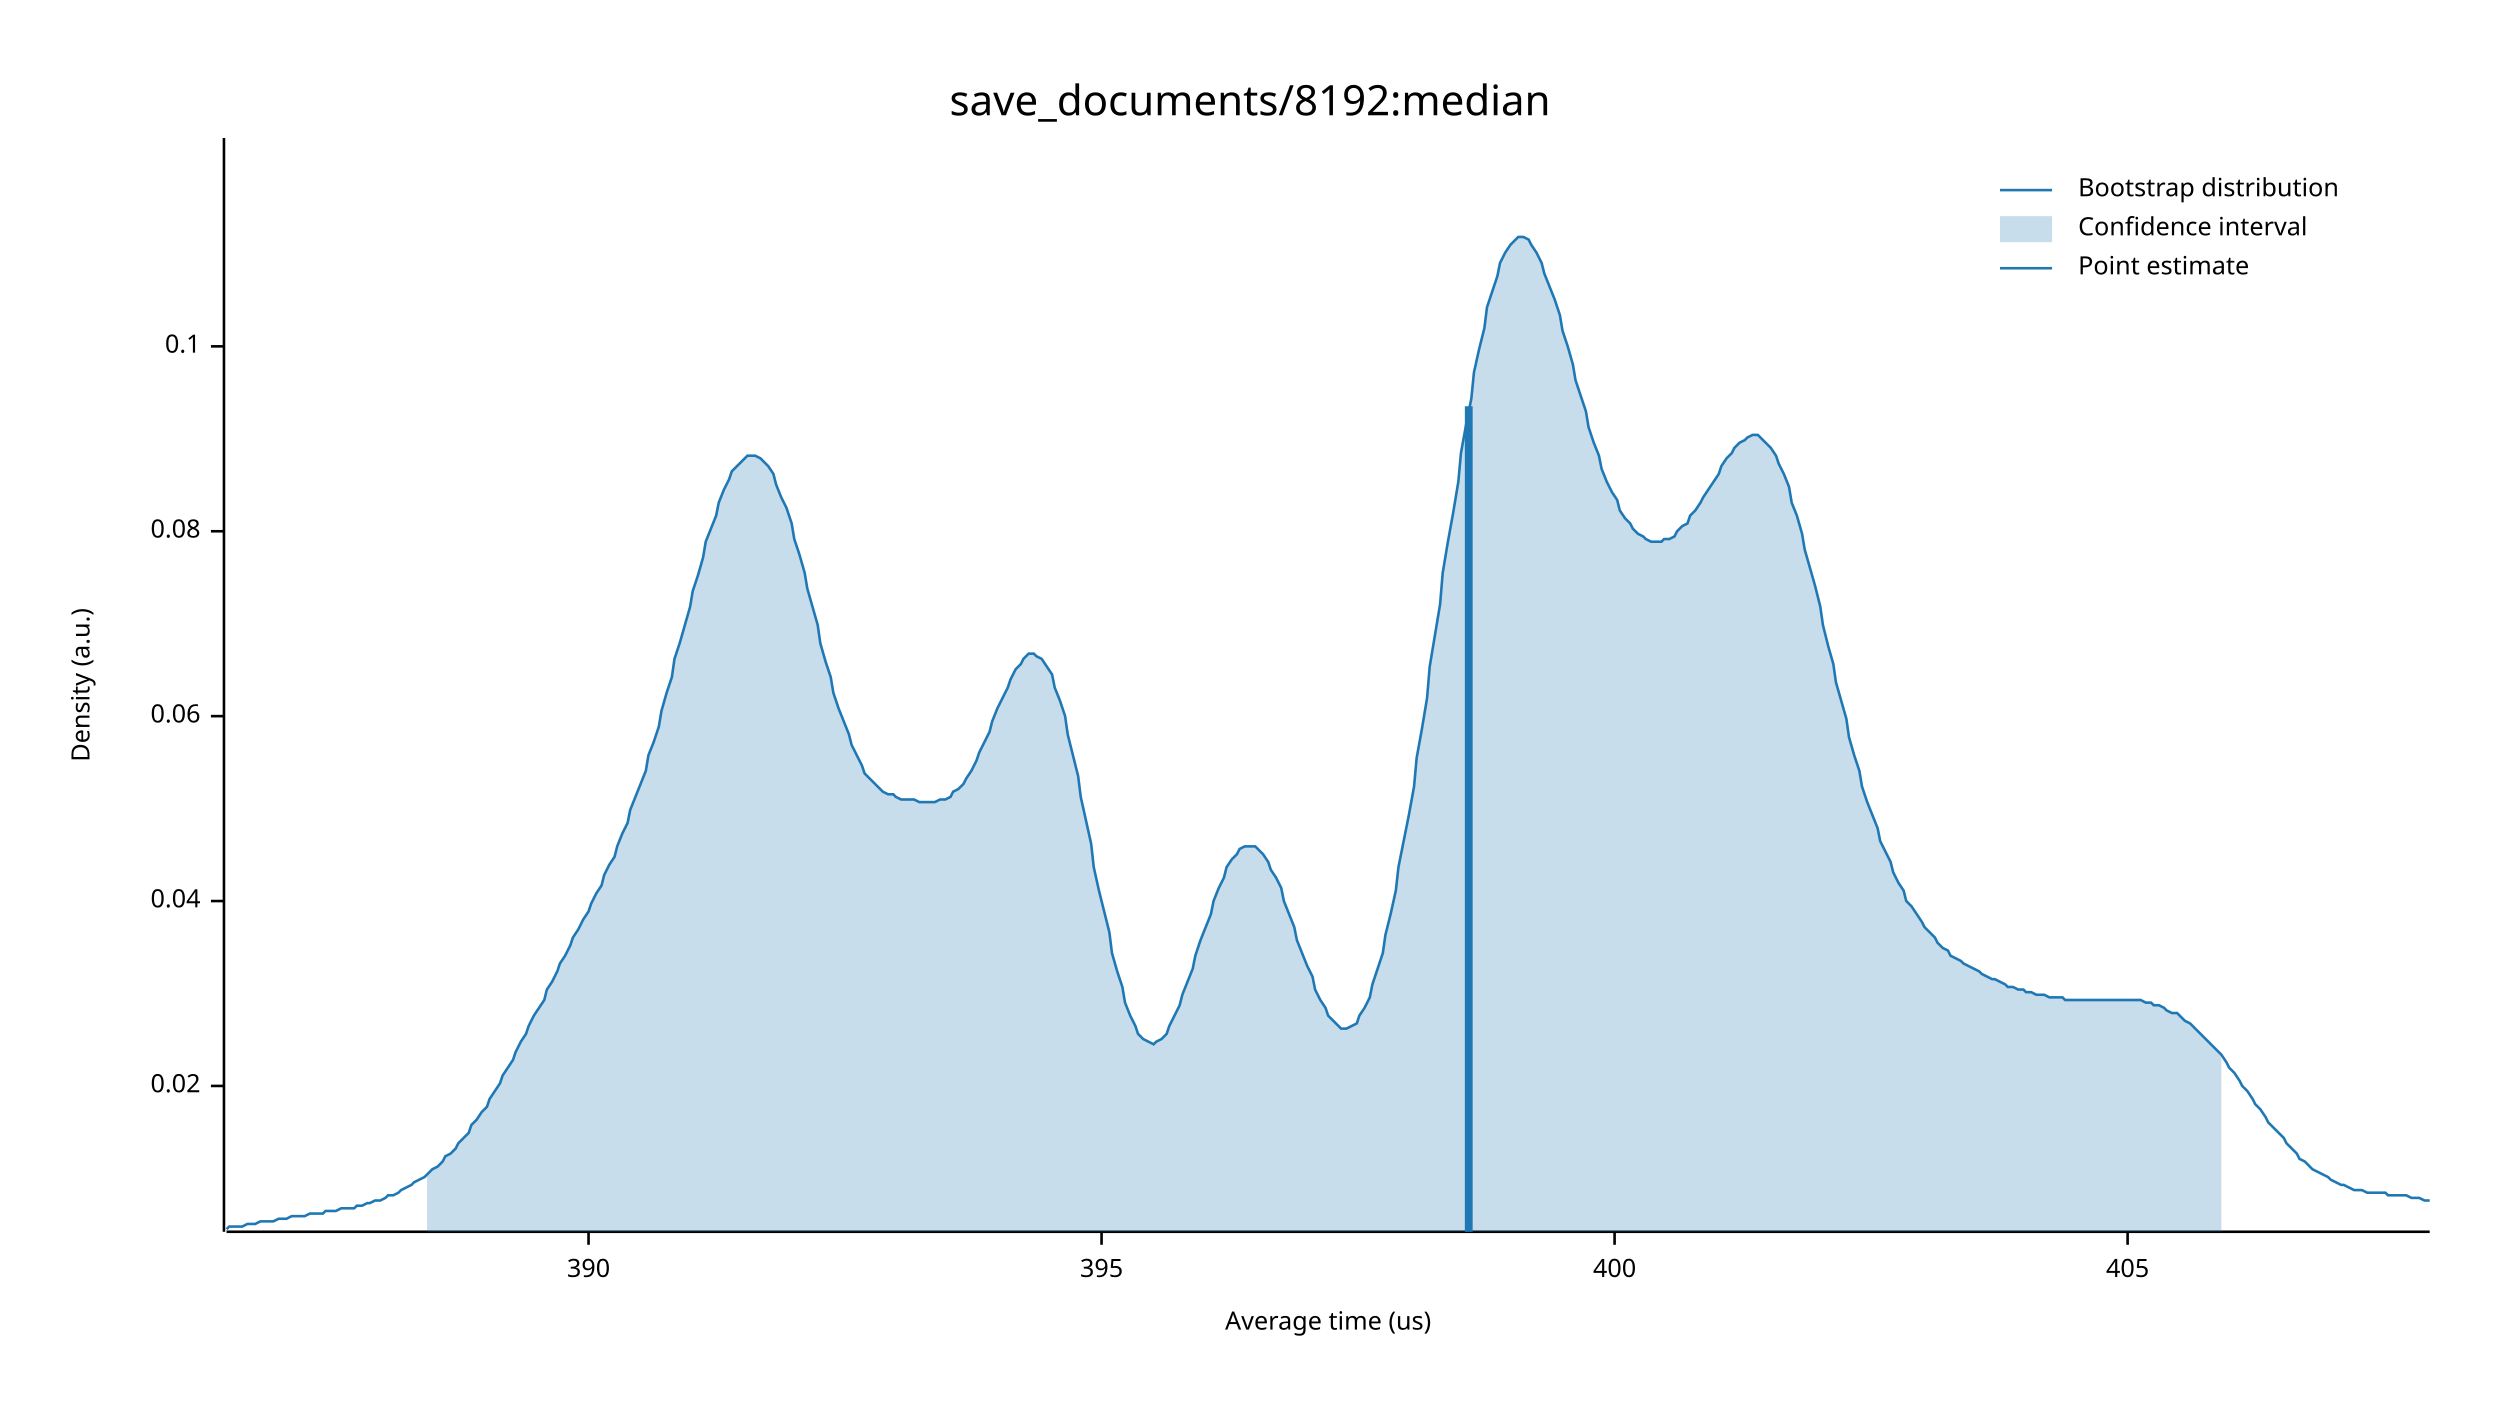
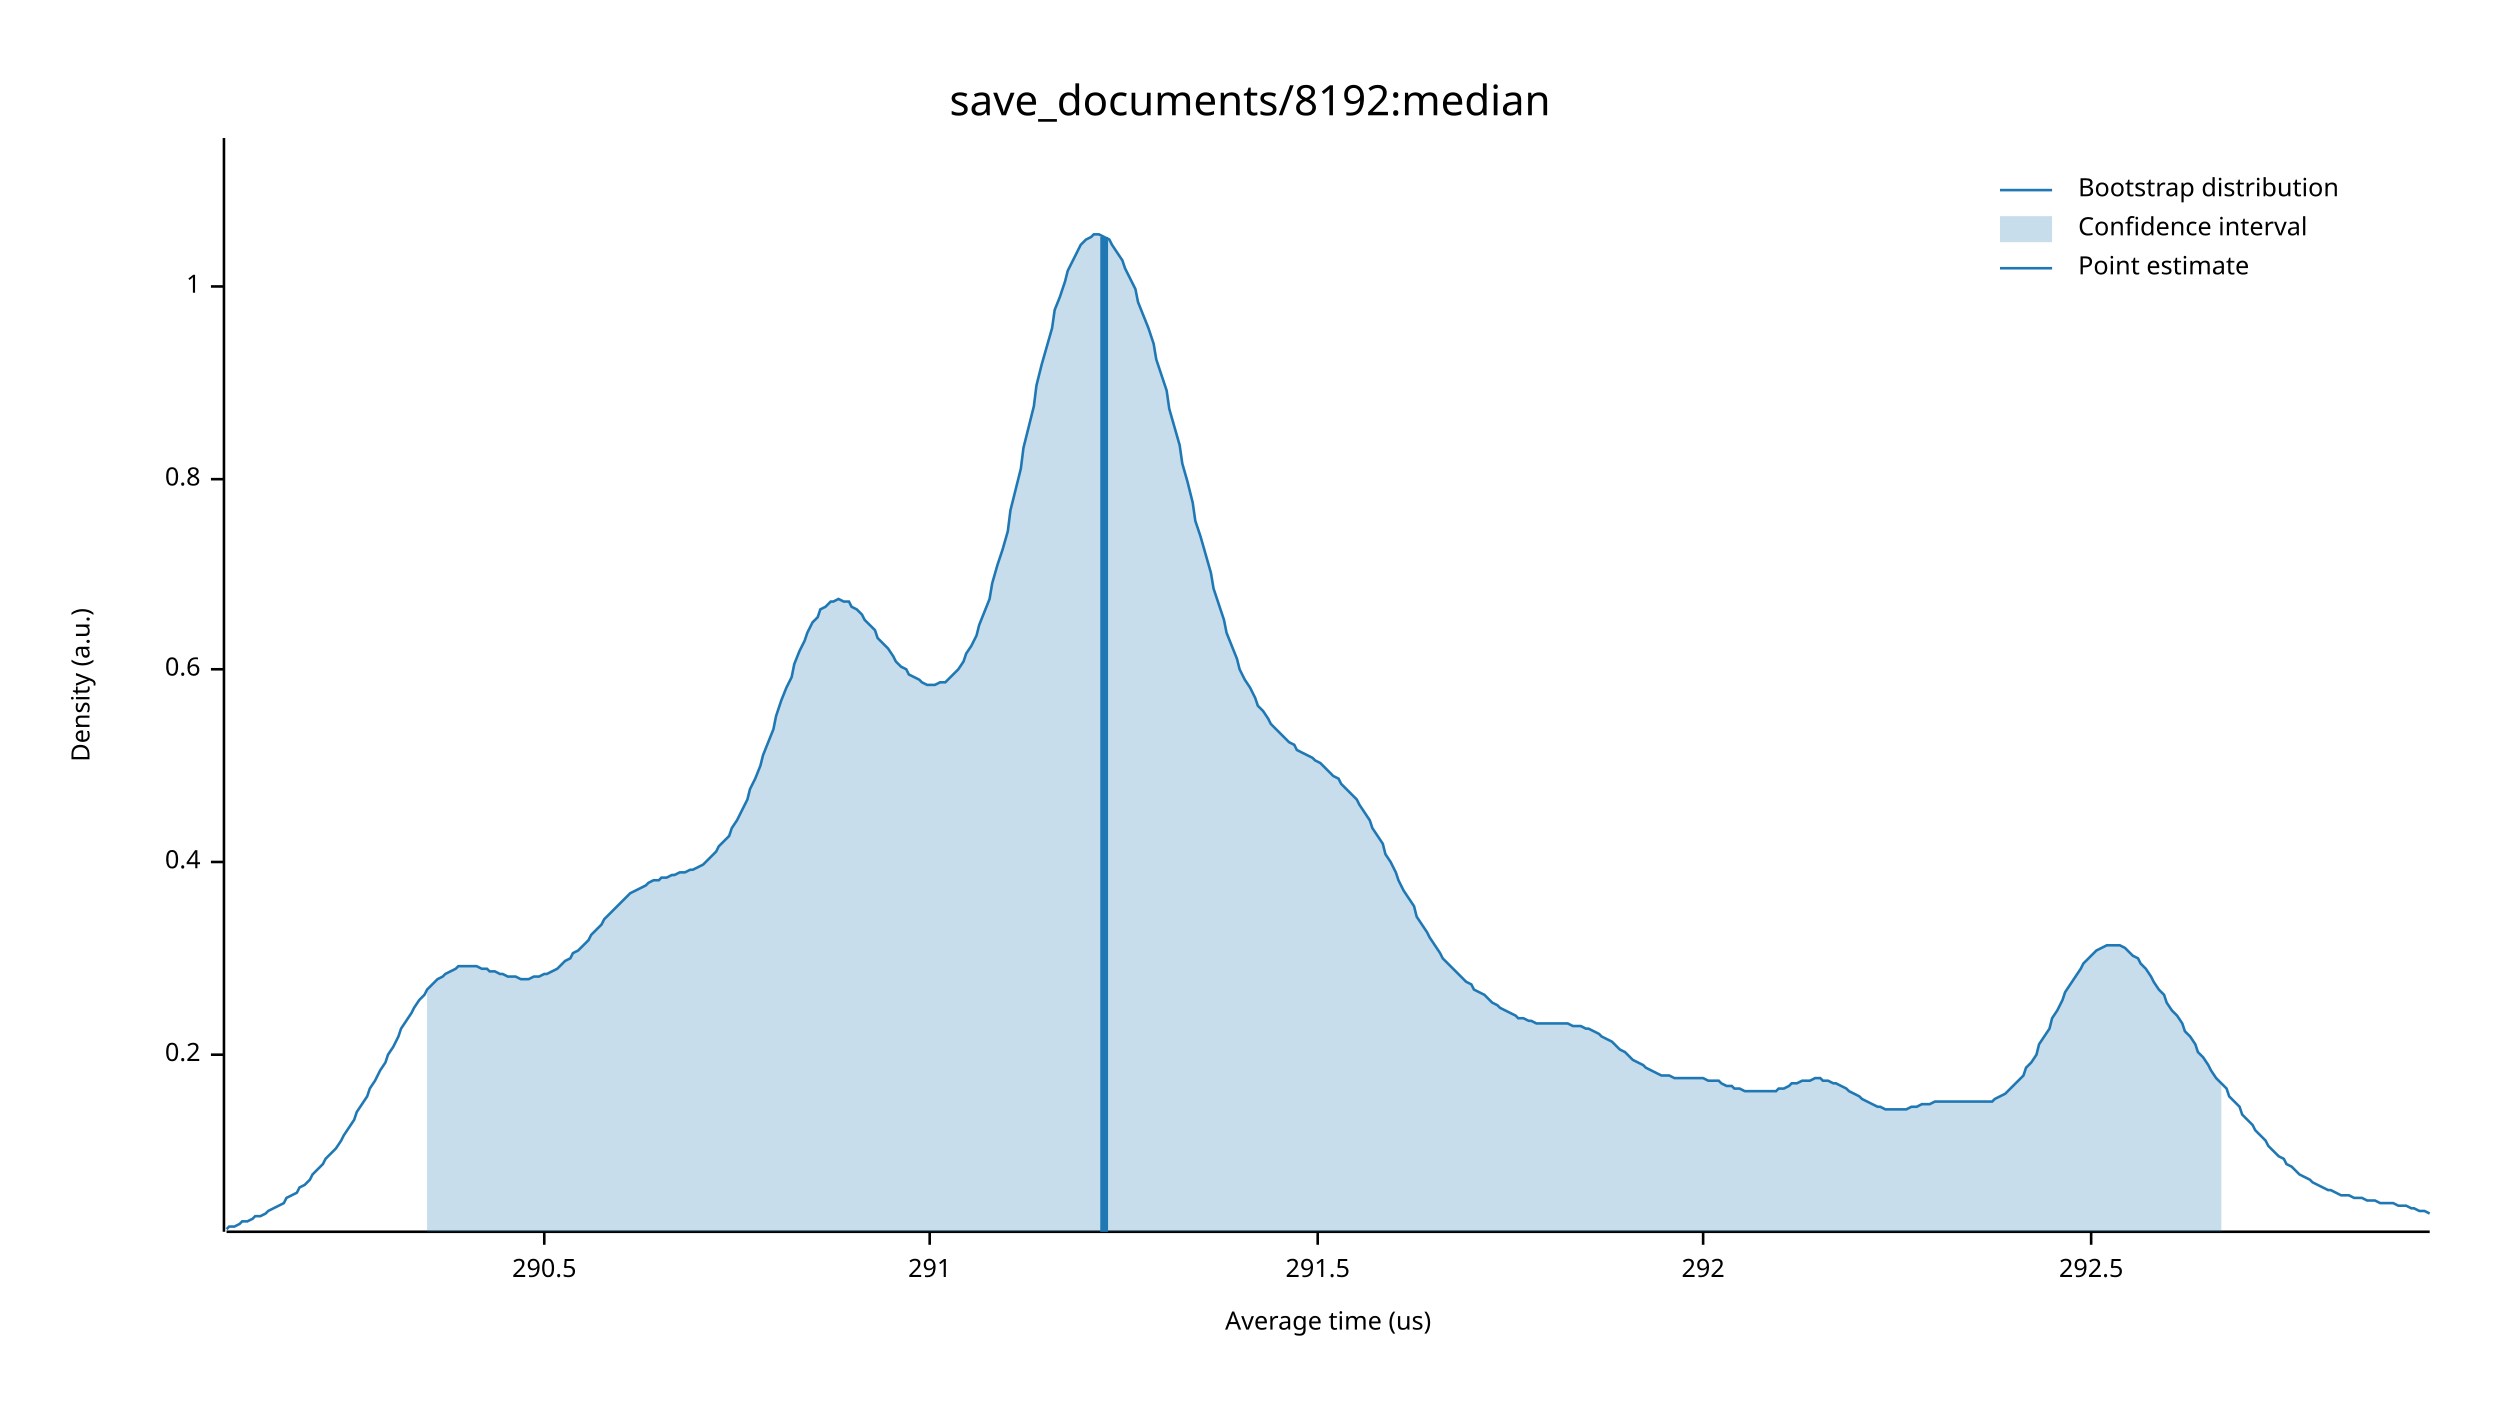
<svg xmlns="http://www.w3.org/2000/svg" width="960" height="540" viewBox="0 0 960 540">
  <text x="480" y="32" dy="0.76em" text-anchor="middle" font-family="sans-serif" font-size="16.129" opacity="1" fill="#000000">
save_documents/8192:median
</text>
  <text x="27" y="263" dy="0.76em" text-anchor="middle" font-family="sans-serif" font-size="9.677" opacity="1" fill="#000000" transform="rotate(270, 27, 263)">
Density (a.u.)
</text>
  <text x="510" y="513" dy="-0.5ex" text-anchor="middle" font-family="sans-serif" font-size="9.677" opacity="1" fill="#000000">
Average time (us)
</text>
  <polyline fill="none" opacity="1" stroke="#000000" stroke-width="1" points="86,53 86,473 " />
-   <text x="77" y="417" dy="0.5ex" text-anchor="end" font-family="sans-serif" font-size="9.677" opacity="1" fill="#000000">
- 0.02
+   <text x="77" y="405" dy="0.5ex" text-anchor="end" font-family="sans-serif" font-size="9.677" opacity="1" fill="#000000">
+ 0.2
</text>
-   <polyline fill="none" opacity="1" stroke="#000000" stroke-width="1" points="81,417 86,417 " />
-   <text x="77" y="346" dy="0.5ex" text-anchor="end" font-family="sans-serif" font-size="9.677" opacity="1" fill="#000000">
- 0.04
+   <polyline fill="none" opacity="1" stroke="#000000" stroke-width="1" points="81,405 86,405 " />
+   <text x="77" y="331" dy="0.5ex" text-anchor="end" font-family="sans-serif" font-size="9.677" opacity="1" fill="#000000">
+ 0.4
</text>
-   <polyline fill="none" opacity="1" stroke="#000000" stroke-width="1" points="81,346 86,346 " />
-   <text x="77" y="275" dy="0.5ex" text-anchor="end" font-family="sans-serif" font-size="9.677" opacity="1" fill="#000000">
- 0.06
+   <polyline fill="none" opacity="1" stroke="#000000" stroke-width="1" points="81,331 86,331 " />
+   <text x="77" y="257" dy="0.5ex" text-anchor="end" font-family="sans-serif" font-size="9.677" opacity="1" fill="#000000">
+ 0.6
</text>
-   <polyline fill="none" opacity="1" stroke="#000000" stroke-width="1" points="81,275 86,275 " />
-   <text x="77" y="204" dy="0.5ex" text-anchor="end" font-family="sans-serif" font-size="9.677" opacity="1" fill="#000000">
- 0.08
+   <polyline fill="none" opacity="1" stroke="#000000" stroke-width="1" points="81,257 86,257 " />
+   <text x="77" y="184" dy="0.5ex" text-anchor="end" font-family="sans-serif" font-size="9.677" opacity="1" fill="#000000">
+ 0.8
</text>
-   <polyline fill="none" opacity="1" stroke="#000000" stroke-width="1" points="81,204 86,204 " />
-   <text x="77" y="133" dy="0.5ex" text-anchor="end" font-family="sans-serif" font-size="9.677" opacity="1" fill="#000000">
- 0.1
+   <polyline fill="none" opacity="1" stroke="#000000" stroke-width="1" points="81,184 86,184 " />
+   <text x="77" y="110" dy="0.5ex" text-anchor="end" font-family="sans-serif" font-size="9.677" opacity="1" fill="#000000">
+ 1
</text>
-   <polyline fill="none" opacity="1" stroke="#000000" stroke-width="1" points="81,133 86,133 " />
+   <polyline fill="none" opacity="1" stroke="#000000" stroke-width="1" points="81,110 86,110 " />
  <polyline fill="none" opacity="1" stroke="#000000" stroke-width="1" points="87,473 933,473 " />
-   <text x="226" y="483" dy="0.76em" text-anchor="middle" font-family="sans-serif" font-size="9.677" opacity="1" fill="#000000">
- 390
+   <text x="209" y="483" dy="0.76em" text-anchor="middle" font-family="sans-serif" font-size="9.677" opacity="1" fill="#000000">
+ 290.5
</text>
-   <polyline fill="none" opacity="1" stroke="#000000" stroke-width="1" points="226,473 226,478 " />
-   <text x="423" y="483" dy="0.76em" text-anchor="middle" font-family="sans-serif" font-size="9.677" opacity="1" fill="#000000">
- 395
+   <polyline fill="none" opacity="1" stroke="#000000" stroke-width="1" points="209,473 209,478 " />
+   <text x="357" y="483" dy="0.76em" text-anchor="middle" font-family="sans-serif" font-size="9.677" opacity="1" fill="#000000">
+ 291
</text>
-   <polyline fill="none" opacity="1" stroke="#000000" stroke-width="1" points="423,473 423,478 " />
-   <text x="620" y="483" dy="0.76em" text-anchor="middle" font-family="sans-serif" font-size="9.677" opacity="1" fill="#000000">
- 400
+   <polyline fill="none" opacity="1" stroke="#000000" stroke-width="1" points="357,473 357,478 " />
+   <text x="506" y="483" dy="0.76em" text-anchor="middle" font-family="sans-serif" font-size="9.677" opacity="1" fill="#000000">
+ 291.5
</text>
-   <polyline fill="none" opacity="1" stroke="#000000" stroke-width="1" points="620,473 620,478 " />
-   <text x="817" y="483" dy="0.76em" text-anchor="middle" font-family="sans-serif" font-size="9.677" opacity="1" fill="#000000">
- 405
+   <polyline fill="none" opacity="1" stroke="#000000" stroke-width="1" points="506,473 506,478 " />
+   <text x="654" y="483" dy="0.76em" text-anchor="middle" font-family="sans-serif" font-size="9.677" opacity="1" fill="#000000">
+ 292
</text>
-   <polyline fill="none" opacity="1" stroke="#000000" stroke-width="1" points="817,473 817,478 " />
-   <polyline fill="none" opacity="1" stroke="#1F78B4" stroke-width="1" points="87,472 88,471 90,471 92,471 93,471 95,470 97,470 98,470 100,469 102,469 103,469 105,469 107,468 109,468 110,468 112,467 114,467 115,467 117,467 119,466 120,466 122,466 124,466 125,465 127,465 129,465 131,464 132,464 134,464 136,464 137,463 139,463 141,462 142,462 144,461 146,461 148,460 149,459 151,459 153,458 154,457 156,456 158,455 159,454 161,453 163,452 164,451 166,449 168,448 170,446 171,444 173,443 175,441 176,439 178,437 180,435 181,432 183,430 185,427 187,425 188,422 190,419 192,416 193,413 195,410 197,407 198,404 200,400 202,397 203,394 205,390 207,387 209,384 210,380 212,377 214,373 215,370 217,367 219,363 220,360 222,357 224,353 226,350 227,347 229,343 231,340 232,336 234,332 236,329 237,325 239,320 241,316 242,311 244,306 246,301 248,296 249,290 251,285 253,279 254,273 256,266 258,260 259,253 261,247 263,240 265,233 266,227 268,221 270,214 271,208 273,203 275,198 276,193 278,188 280,184 281,181 283,179 285,177 287,175 288,175 290,175 292,176 293,177 295,179 297,182 298,186 300,191 302,195 304,201 305,207 307,213 309,220 310,226 312,233 314,240 315,247 317,254 319,260 320,266 322,272 324,277 326,282 327,286 329,290 331,294 332,297 334,299 336,301 337,302 339,304 341,305 343,305 344,306 346,307 348,307 349,307 351,307 353,308 354,308 356,308 358,308 359,308 361,307 363,307 365,306 366,304 368,303 370,301 371,299 373,296 375,292 376,289 378,285 380,281 381,277 383,272 385,268 387,264 388,261 390,257 392,255 393,253 395,251 397,251 398,252 400,253 402,256 404,259 405,264 407,269 409,275 410,282 412,290 414,298 415,306 417,315 419,324 420,333 422,342 424,350 426,358 427,366 429,373 431,379 432,385 434,390 436,394 437,397 439,399 441,400 443,401 444,400 446,399 448,397 449,394 451,390 453,386 454,382 456,377 458,372 459,367 461,361 463,356 465,351 466,346 468,341 470,337 471,333 473,330 475,328 476,326 478,325 480,325 482,325 483,326 485,328 487,331 488,334 490,337 492,341 493,346 495,351 497,356 498,361 500,366 502,371 504,375 505,380 507,384 509,387 510,390 512,392 514,394 515,395 517,395 519,394 521,393 522,390 524,387 526,383 527,378 529,372 531,366 532,359 534,351 536,342 537,333 539,323 541,313 543,302 544,291 546,280 548,268 549,256 551,244 553,232 554,220 556,208 558,197 560,185 561,174 563,163 565,153 566,143 568,134 570,126 571,118 573,112 575,106 576,101 578,97 580,94 582,92 583,91 585,91 587,92 588,94 590,97 592,101 593,105 595,110 597,115 599,121 600,127 602,133 604,140 605,146 607,152 609,158 610,164 612,170 614,175 615,180 617,185 619,189 621,192 622,196 624,199 626,201 627,203 629,205 631,206 632,207 634,208 636,208 638,208 639,207 641,207 643,206 644,204 646,202 648,201 649,198 651,196 653,193 654,191 656,188 658,185 660,182 661,179 663,176 665,174 666,172 668,170 670,169 671,168 673,167 675,167 676,168 678,170 680,172 682,175 683,178 685,182 687,187 688,193 690,198 692,205 693,211 695,218 697,225 699,233 700,240 702,248 704,255 705,262 707,269 709,276 710,283 712,290 714,296 715,302 717,308 719,313 721,318 722,323 724,327 726,331 727,335 729,339 731,342 732,346 734,348 736,351 738,354 739,356 741,358 743,360 744,362 746,364 748,365 749,367 751,368 753,369 754,370 756,371 758,372 760,373 761,374 763,375 765,376 766,376 768,377 770,378 771,379 773,379 775,380 777,380 778,381 780,381 782,382 783,382 785,382 787,383 788,383 790,383 792,383 793,384 795,384 797,384 799,384 800,384 802,384 804,384 805,384 807,384 809,384 810,384 812,384 814,384 816,384 817,384 819,384 821,384 822,384 824,385 826,385 827,386 829,386 831,387 832,388 834,389 836,389 838,391 839,392 841,393 843,395 844,396 846,398 848,400 849,401 851,403 853,405 855,408 856,410 858,412 860,415 861,417 863,419 865,422 866,424 868,426 870,429 871,431 873,433 875,435 877,437 878,439 880,441 882,443 883,445 885,446 887,448 888,449 890,450 892,451 894,452 895,453 897,454 899,455 900,455 902,456 904,457 905,457 907,457 909,458 910,458 912,458 914,458 916,458 917,459 919,459 921,459 922,459 924,459 926,460 927,460 929,460 931,461 933,461 " />
-   <polygon opacity="0.25" fill="#1F78B4" points="164,451 166,449 168,448 170,446 171,444 173,443 175,441 176,439 178,437 180,435 181,432 183,430 185,427 187,425 188,422 190,419 192,416 193,413 195,410 197,407 198,404 200,400 202,397 203,394 205,390 207,387 209,384 210,380 212,377 214,373 215,370 217,367 219,363 220,360 222,357 224,353 226,350 227,347 229,343 231,340 232,336 234,332 236,329 237,325 239,320 241,316 242,311 244,306 246,301 248,296 249,290 251,285 253,279 254,273 256,266 258,260 259,253 261,247 263,240 265,233 266,227 268,221 270,214 271,208 273,203 275,198 276,193 278,188 280,184 281,181 283,179 285,177 287,175 288,175 290,175 292,176 293,177 295,179 297,182 298,186 300,191 302,195 304,201 305,207 307,213 309,220 310,226 312,233 314,240 315,247 317,254 319,260 320,266 322,272 324,277 326,282 327,286 329,290 331,294 332,297 334,299 336,301 337,302 339,304 341,305 343,305 344,306 346,307 348,307 349,307 351,307 353,308 354,308 356,308 358,308 359,308 361,307 363,307 365,306 366,304 368,303 370,301 371,299 373,296 375,292 376,289 378,285 380,281 381,277 383,272 385,268 387,264 388,261 390,257 392,255 393,253 395,251 397,251 398,252 400,253 402,256 404,259 405,264 407,269 409,275 410,282 412,290 414,298 415,306 417,315 419,324 420,333 422,342 424,350 426,358 427,366 429,373 431,379 432,385 434,390 436,394 437,397 439,399 441,400 443,401 444,400 446,399 448,397 449,394 451,390 453,386 454,382 456,377 458,372 459,367 461,361 463,356 465,351 466,346 468,341 470,337 471,333 473,330 475,328 476,326 478,325 480,325 482,325 483,326 485,328 487,331 488,334 490,337 492,341 493,346 495,351 497,356 498,361 500,366 502,371 504,375 505,380 507,384 509,387 510,390 512,392 514,394 515,395 517,395 519,394 521,393 522,390 524,387 526,383 527,378 529,372 531,366 532,359 534,351 536,342 537,333 539,323 541,313 543,302 544,291 546,280 548,268 549,256 551,244 553,232 554,220 556,208 558,197 560,185 561,174 563,163 565,153 566,143 568,134 570,126 571,118 573,112 575,106 576,101 578,97 580,94 582,92 583,91 585,91 587,92 588,94 590,97 592,101 593,105 595,110 597,115 599,121 600,127 602,133 604,140 605,146 607,152 609,158 610,164 612,170 614,175 615,180 617,185 619,189 621,192 622,196 624,199 626,201 627,203 629,205 631,206 632,207 634,208 636,208 638,208 639,207 641,207 643,206 644,204 646,202 648,201 649,198 651,196 653,193 654,191 656,188 658,185 660,182 661,179 663,176 665,174 666,172 668,170 670,169 671,168 673,167 675,167 676,168 678,170 680,172 682,175 683,178 685,182 687,187 688,193 690,198 692,205 693,211 695,218 697,225 699,233 700,240 702,248 704,255 705,262 707,269 709,276 710,283 712,290 714,296 715,302 717,308 719,313 721,318 722,323 724,327 726,331 727,335 729,339 731,342 732,346 734,348 736,351 738,354 739,356 741,358 743,360 744,362 746,364 748,365 749,367 751,368 753,369 754,370 756,371 758,372 760,373 761,374 763,375 765,376 766,376 768,377 770,378 771,379 773,379 775,380 777,380 778,381 780,381 782,382 783,382 785,382 787,383 788,383 790,383 792,383 793,384 795,384 797,384 799,384 800,384 802,384 804,384 805,384 807,384 809,384 810,384 812,384 814,384 816,384 817,384 819,384 821,384 822,384 824,385 826,385 827,386 829,386 831,387 832,388 834,389 836,389 838,391 839,392 841,393 843,395 844,396 846,398 848,400 849,401 851,403 853,405 853,473 164,473 " />
-   <polyline fill="none" opacity="1" stroke="#1F78B4" stroke-width="3" points="564,473 564,156 " />
+   <polyline fill="none" opacity="1" stroke="#000000" stroke-width="1" points="654,473 654,478 " />
+   <text x="803" y="483" dy="0.76em" text-anchor="middle" font-family="sans-serif" font-size="9.677" opacity="1" fill="#000000">
+ 292.5
+ </text>
+   <polyline fill="none" opacity="1" stroke="#000000" stroke-width="1" points="803,473 803,478 " />
+   <polyline fill="none" opacity="1" stroke="#1F78B4" stroke-width="1" points="87,472 88,471 90,471 92,470 93,469 95,469 97,468 98,467 100,467 102,466 103,465 105,464 107,463 109,462 110,460 112,459 114,458 115,456 117,455 119,453 120,451 122,449 124,447 125,445 127,443 129,441 131,438 132,436 134,433 136,430 137,427 139,424 141,421 142,418 144,415 146,411 148,408 149,405 151,402 153,398 154,395 156,392 158,389 159,387 161,384 163,382 164,380 166,378 168,376 170,375 171,374 173,373 175,372 176,371 178,371 180,371 181,371 183,371 185,372 187,372 188,373 190,373 192,374 193,374 195,375 197,375 198,375 200,376 202,376 203,376 205,375 207,375 209,374 210,374 212,373 214,372 215,371 217,369 219,368 220,366 222,365 224,363 226,361 227,359 229,357 231,355 232,353 234,351 236,349 237,348 239,346 241,344 242,343 244,342 246,341 248,340 249,339 251,338 253,338 254,337 256,337 258,336 259,336 261,335 263,335 265,334 266,334 268,333 270,332 271,331 273,329 275,327 276,325 278,323 280,321 281,318 283,315 285,311 287,307 288,303 290,299 292,294 293,290 295,285 297,280 298,275 300,269 302,264 304,260 305,255 307,250 309,246 310,243 312,239 314,237 315,234 317,233 319,231 320,231 322,230 324,231 326,231 327,233 329,234 331,236 332,238 334,240 336,242 337,245 339,247 341,249 343,252 344,254 346,256 348,257 349,259 351,260 353,261 354,262 356,263 358,263 359,263 361,262 363,262 365,260 366,259 368,257 370,254 371,251 373,248 375,244 376,240 378,235 380,230 381,224 383,217 385,211 387,204 388,196 390,188 392,180 393,172 395,164 397,156 398,148 400,140 402,133 404,126 405,119 407,114 409,108 410,104 412,100 414,96 415,94 417,92 419,91 420,90 422,90 424,91 426,92 427,94 429,97 431,100 432,103 434,107 436,111 437,116 439,121 441,126 443,132 444,138 446,144 448,150 449,157 451,164 453,171 454,178 456,185 458,193 459,200 461,206 463,213 465,220 466,226 468,232 470,238 471,243 473,248 475,253 476,257 478,261 480,264 482,268 483,271 485,273 487,276 488,278 490,280 492,282 493,283 495,285 497,286 498,288 500,289 502,290 504,291 505,292 507,293 509,295 510,296 512,298 514,299 515,301 517,303 519,305 521,307 522,309 524,312 526,315 527,318 529,321 531,324 532,328 534,331 536,335 537,338 539,342 541,345 543,348 544,352 546,355 548,358 549,360 551,363 553,366 554,368 556,370 558,372 560,374 561,375 563,377 565,378 566,380 568,381 570,382 571,383 573,385 575,386 576,387 578,388 580,389 582,390 583,391 585,391 587,392 588,392 590,393 592,393 593,393 595,393 597,393 599,393 600,393 602,393 604,394 605,394 607,394 609,395 610,395 612,396 614,397 615,398 617,399 619,400 621,402 622,403 624,404 626,406 627,407 629,408 631,409 632,410 634,411 636,412 638,413 639,413 641,413 643,414 644,414 646,414 648,414 649,414 651,414 653,414 654,414 656,415 658,415 660,415 661,416 663,417 665,417 666,418 668,418 670,419 671,419 673,419 675,419 676,419 678,419 680,419 682,419 683,418 685,418 687,417 688,416 690,416 692,415 693,415 695,415 697,414 699,414 700,415 702,415 704,416 705,416 707,417 709,418 710,419 712,420 714,421 715,422 717,423 719,424 721,425 722,425 724,426 726,426 727,426 729,426 731,426 732,426 734,425 736,425 738,424 739,424 741,424 743,423 744,423 746,423 748,423 749,423 751,423 753,423 754,423 756,423 758,423 760,423 761,423 763,423 765,423 766,422 768,421 770,420 771,419 773,417 775,415 777,413 778,410 780,408 782,405 783,401 785,398 787,395 788,391 790,388 792,384 793,381 795,378 797,375 799,372 800,370 802,368 804,366 805,365 807,364 809,363 810,363 812,363 814,363 816,364 817,365 819,367 821,368 822,370 824,372 826,375 827,377 829,380 831,382 832,385 834,388 836,390 838,393 839,396 841,398 843,401 844,404 846,406 848,409 849,411 851,414 853,416 855,418 856,421 858,423 860,425 861,428 863,430 865,432 866,434 868,436 870,438 871,440 873,442 875,444 877,445 878,447 880,448 882,450 883,451 885,452 887,453 888,454 890,455 892,456 894,457 895,457 897,458 899,459 900,459 902,459 904,460 905,460 907,460 909,461 910,461 912,461 914,462 916,462 917,462 919,462 921,463 922,463 924,463 926,464 927,464 929,465 931,465 933,466 " />
+   <polygon opacity="0.25" fill="#1F78B4" points="164,380 166,378 168,376 170,375 171,374 173,373 175,372 176,371 178,371 180,371 181,371 183,371 185,372 187,372 188,373 190,373 192,374 193,374 195,375 197,375 198,375 200,376 202,376 203,376 205,375 207,375 209,374 210,374 212,373 214,372 215,371 217,369 219,368 220,366 222,365 224,363 226,361 227,359 229,357 231,355 232,353 234,351 236,349 237,348 239,346 241,344 242,343 244,342 246,341 248,340 249,339 251,338 253,338 254,337 256,337 258,336 259,336 261,335 263,335 265,334 266,334 268,333 270,332 271,331 273,329 275,327 276,325 278,323 280,321 281,318 283,315 285,311 287,307 288,303 290,299 292,294 293,290 295,285 297,280 298,275 300,269 302,264 304,260 305,255 307,250 309,246 310,243 312,239 314,237 315,234 317,233 319,231 320,231 322,230 324,231 326,231 327,233 329,234 331,236 332,238 334,240 336,242 337,245 339,247 341,249 343,252 344,254 346,256 348,257 349,259 351,260 353,261 354,262 356,263 358,263 359,263 361,262 363,262 365,260 366,259 368,257 370,254 371,251 373,248 375,244 376,240 378,235 380,230 381,224 383,217 385,211 387,204 388,196 390,188 392,180 393,172 395,164 397,156 398,148 400,140 402,133 404,126 405,119 407,114 409,108 410,104 412,100 414,96 415,94 417,92 419,91 420,90 422,90 424,91 426,92 427,94 429,97 431,100 432,103 434,107 436,111 437,116 439,121 441,126 443,132 444,138 446,144 448,150 449,157 451,164 453,171 454,178 456,185 458,193 459,200 461,206 463,213 465,220 466,226 468,232 470,238 471,243 473,248 475,253 476,257 478,261 480,264 482,268 483,271 485,273 487,276 488,278 490,280 492,282 493,283 495,285 497,286 498,288 500,289 502,290 504,291 505,292 507,293 509,295 510,296 512,298 514,299 515,301 517,303 519,305 521,307 522,309 524,312 526,315 527,318 529,321 531,324 532,328 534,331 536,335 537,338 539,342 541,345 543,348 544,352 546,355 548,358 549,360 551,363 553,366 554,368 556,370 558,372 560,374 561,375 563,377 565,378 566,380 568,381 570,382 571,383 573,385 575,386 576,387 578,388 580,389 582,390 583,391 585,391 587,392 588,392 590,393 592,393 593,393 595,393 597,393 599,393 600,393 602,393 604,394 605,394 607,394 609,395 610,395 612,396 614,397 615,398 617,399 619,400 621,402 622,403 624,404 626,406 627,407 629,408 631,409 632,410 634,411 636,412 638,413 639,413 641,413 643,414 644,414 646,414 648,414 649,414 651,414 653,414 654,414 656,415 658,415 660,415 661,416 663,417 665,417 666,418 668,418 670,419 671,419 673,419 675,419 676,419 678,419 680,419 682,419 683,418 685,418 687,417 688,416 690,416 692,415 693,415 695,415 697,414 699,414 700,415 702,415 704,416 705,416 707,417 709,418 710,419 712,420 714,421 715,422 717,423 719,424 721,425 722,425 724,426 726,426 727,426 729,426 731,426 732,426 734,425 736,425 738,424 739,424 741,424 743,423 744,423 746,423 748,423 749,423 751,423 753,423 754,423 756,423 758,423 760,423 761,423 763,423 765,423 766,422 768,421 770,420 771,419 773,417 775,415 777,413 778,410 780,408 782,405 783,401 785,398 787,395 788,391 790,388 792,384 793,381 795,378 797,375 799,372 800,370 802,368 804,366 805,365 807,364 809,363 810,363 812,363 814,363 816,364 817,365 819,367 821,368 822,370 824,372 826,375 827,377 829,380 831,382 832,385 834,388 836,390 838,393 839,396 841,398 843,401 844,404 846,406 848,409 849,411 851,414 853,416 853,473 164,473 " />
+   <polyline fill="none" opacity="1" stroke="#1F78B4" stroke-width="3" points="424,473 424,91 " />
  <text x="798" y="68" dy="0.76em" text-anchor="start" font-family="sans-serif" font-size="9.677" opacity="1" fill="#000000">
Bootstrap distribution
</text>
  <text x="798" y="83" dy="0.76em" text-anchor="start" font-family="sans-serif" font-size="9.677" opacity="1" fill="#000000">
Confidence interval
</text>
  <text x="798" y="98" dy="0.76em" text-anchor="start" font-family="sans-serif" font-size="9.677" opacity="1" fill="#000000">
Point estimate
</text>
  <polyline fill="none" opacity="1" stroke="#1F78B4" stroke-width="1" points="768,73 788,73 " />
  <rect x="768" y="83" width="20" height="10" opacity="0.25" fill="#1F78B4" stroke="none" />
  <polyline fill="none" opacity="1" stroke="#1F78B4" stroke-width="1" points="768,103 788,103 " />
</svg>
